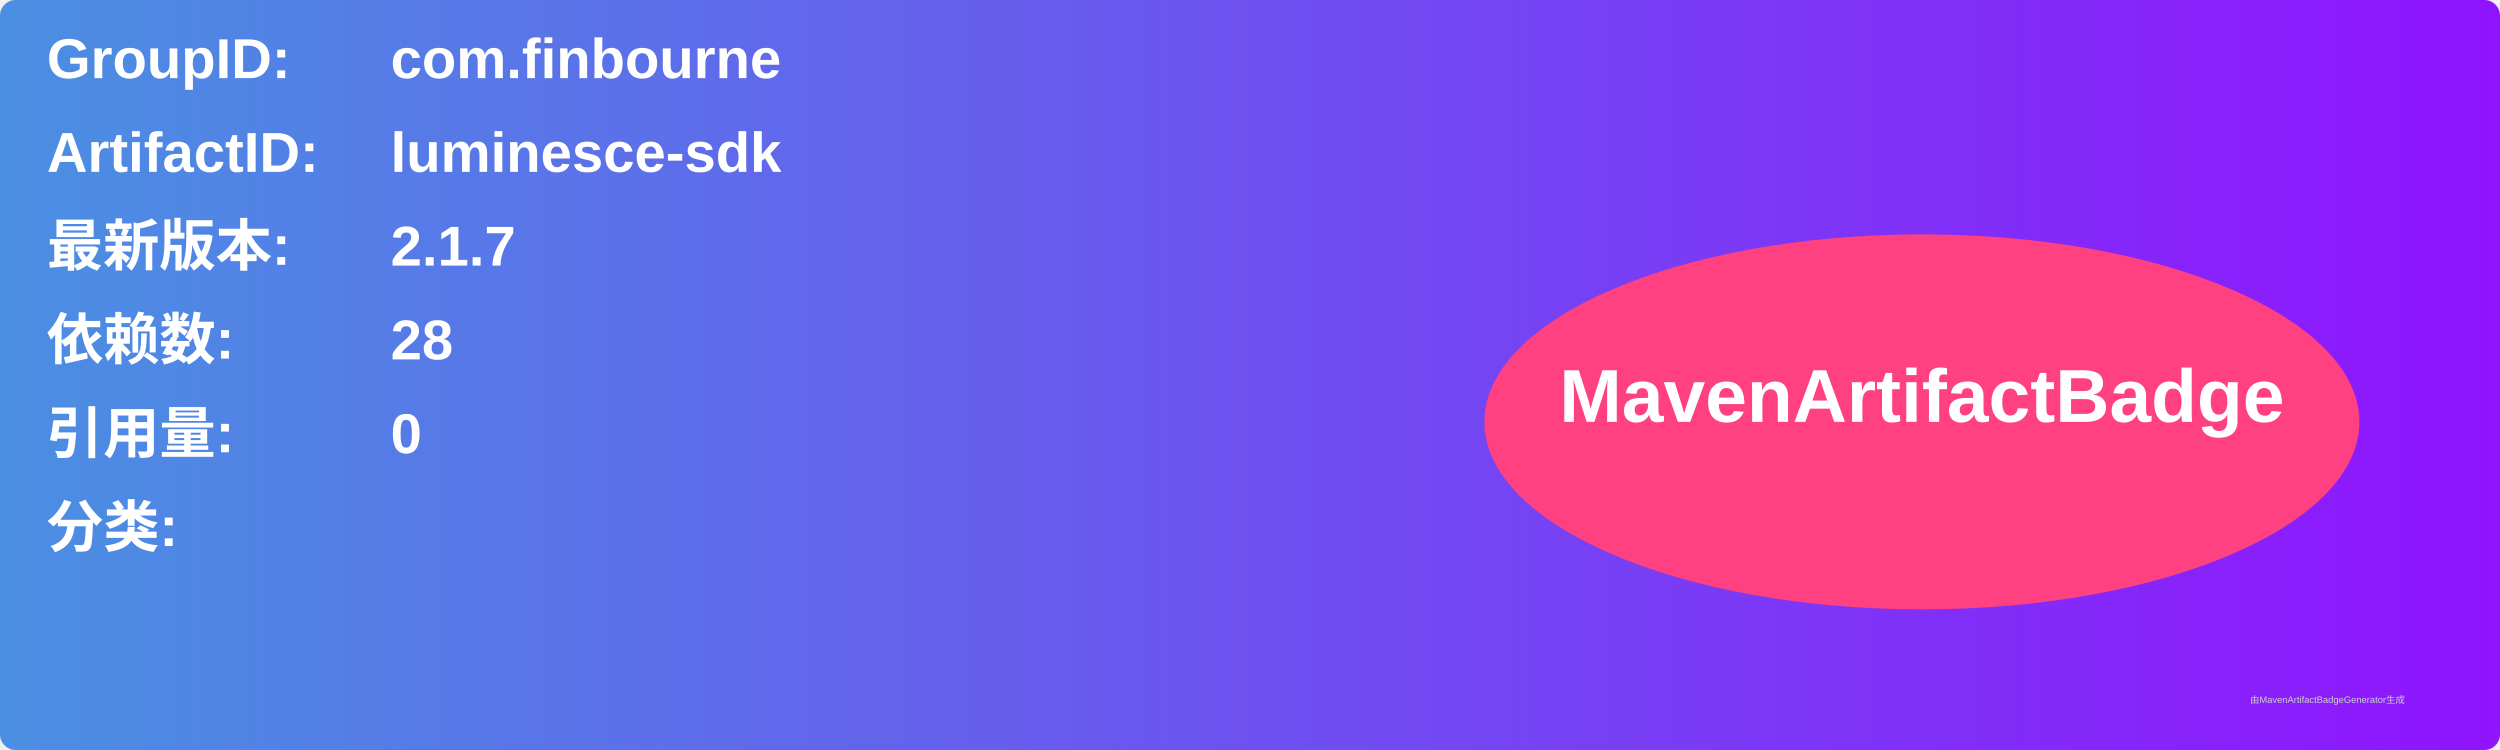
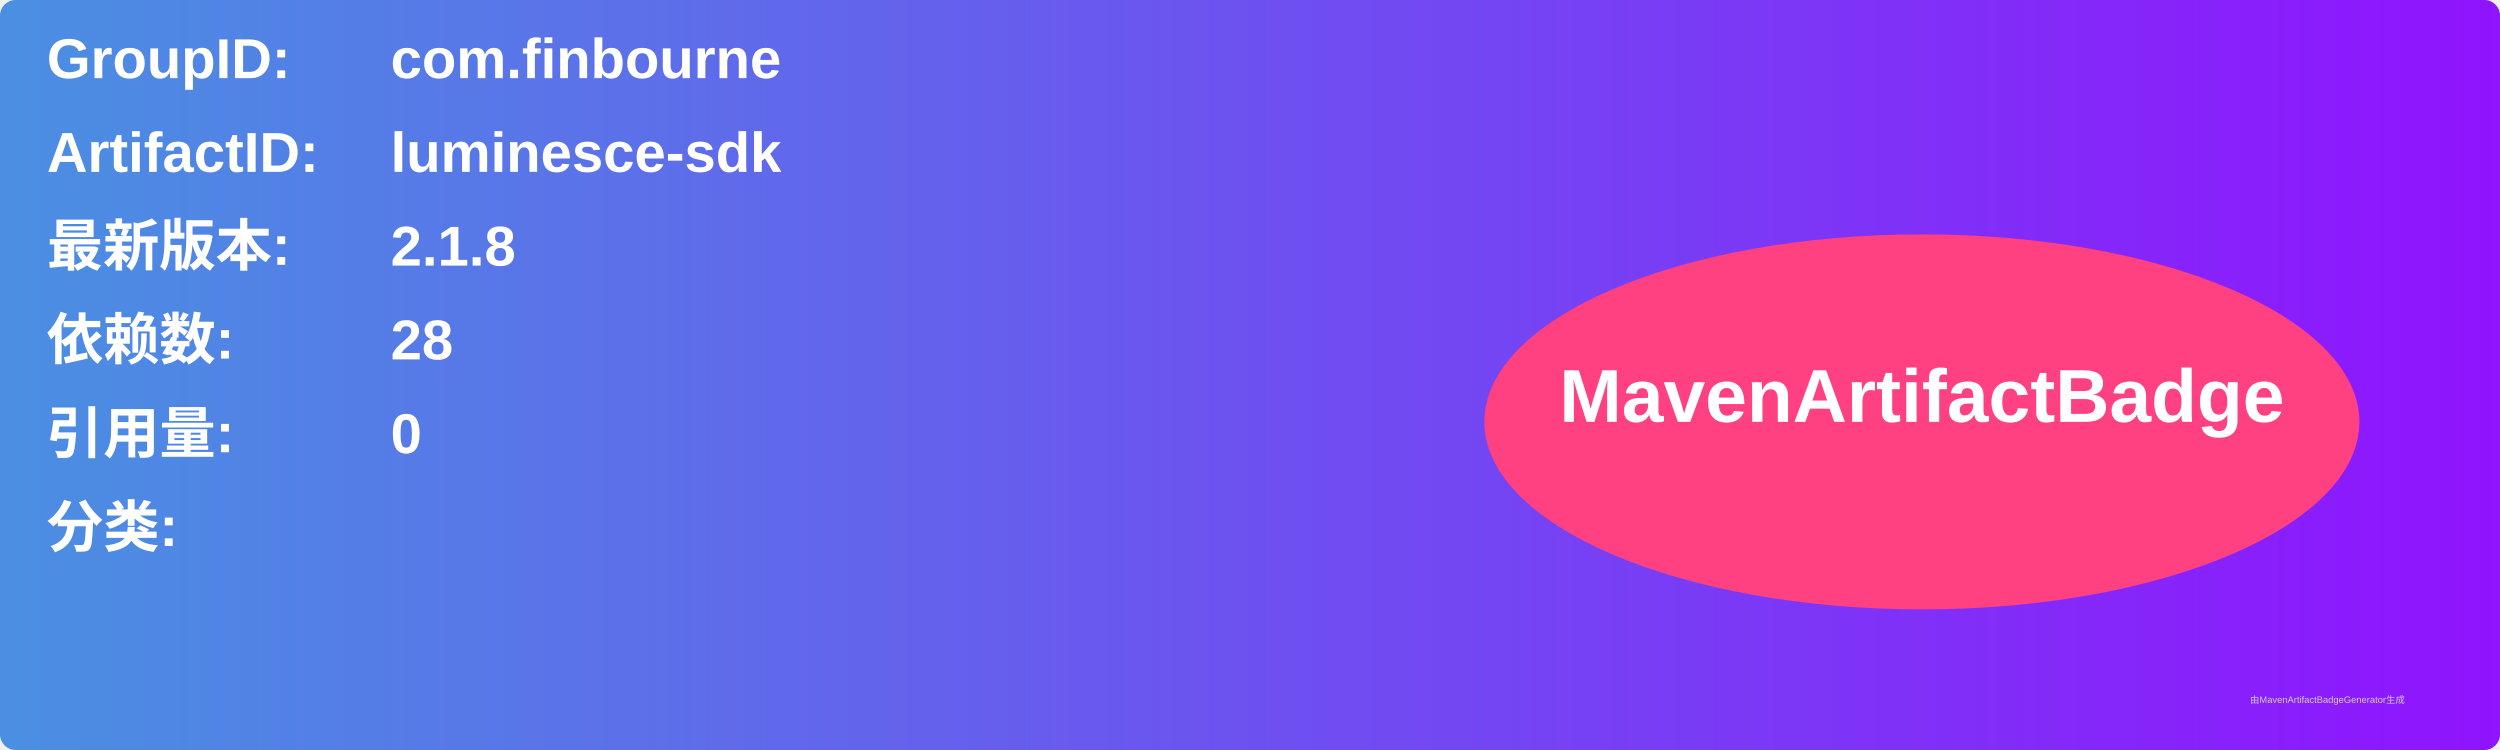
<svg xmlns="http://www.w3.org/2000/svg" width="800" height="240" viewBox="0 0 800 240">
  <linearGradient id="grad" x1="0%" y1="0%" x2="100%" y2="0%">
    <stop offset="0%" stop-color="#4a90e2" />
    <stop offset="100%" stop-color="#9013fe" />
  </linearGradient>
  <rect width="100%" height="100%" rx="5" ry="5" fill="url(#grad)" />
  <g transform="translate(15, 15)">
    <text x="0" y="10" font-family="Arial" font-size="18" fill="white" font-weight="bold" width="260">GroupID:</text>
    <text x="110" y="10" font-family="Arial" font-size="18" fill="white" font-weight="bold" width="460">com.finbourne</text>
    <text x="0" y="40" font-family="Arial" font-size="18" fill="white" font-weight="bold" width="260">ArtifactID:</text>
    <text x="110" y="40" font-family="Arial" font-size="18" fill="white" font-weight="bold" width="460">luminesce-sdk</text>
    <text x="0" y="70" font-family="Arial" font-size="18" fill="white" font-weight="bold">最新版本:</text>
    <text x="110" y="70" font-family="Arial" font-size="18" fill="white" font-weight="bold">
-       <tspan font-weight="bold">2.1.7</tspan>
+       <tspan font-weight="bold">2.1.8</tspan>
    </text>
    <text x="0" y="100" font-family="Arial" font-size="18" fill="white" font-weight="bold">依赖数: </text>
    <text x="110" y="100" font-family="Arial" font-size="18" fill="white">
      <tspan font-weight="bold">28</tspan>
    </text>
    <text x="0" y="130" font-family="Arial" font-size="18" fill="white" font-weight="bold">引用量: </text>
    <text x="110" y="130" font-family="Arial" font-size="18" fill="white">
      <tspan font-weight="bold">0</tspan>
    </text>
    <text x="0" y="160" font-family="Arial" font-size="18" fill="white" font-weight="bold">分类:</text>
    <text x="10" y="190" font-family="Arial" font-size="10" fill="white">
      <tspan font-weight="bold" />
    </text>
    <ellipse cx="600" cy="120" rx="140" ry="60" fill="#ff4081" />
    <text x="600" y="120" text-anchor="middle" font-family="Arial" font-size="24" fill="white" font-weight="bold">MavenArtifactBadge</text>
  </g>
  <text x="720" y="225" font-family="Arial" font-size="3" fill="#d0d0d0">由MavenArtifactBadgeGenerator生成</text>
</svg>
